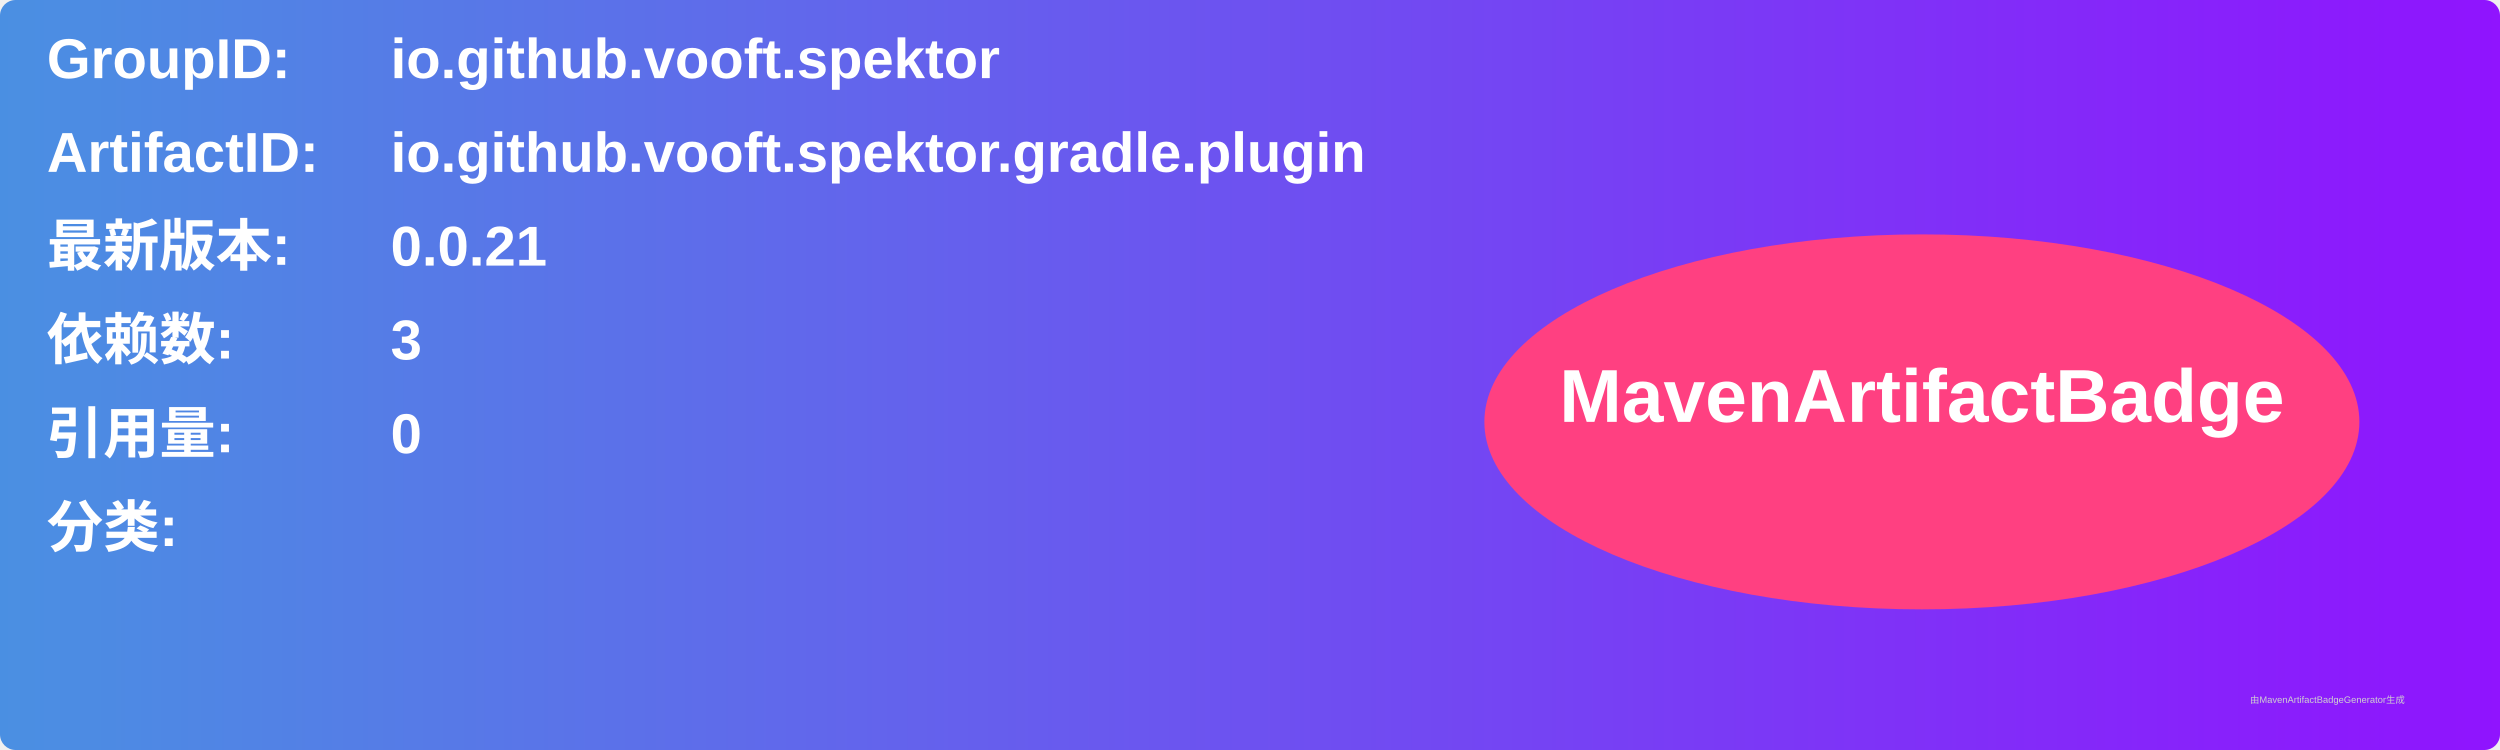
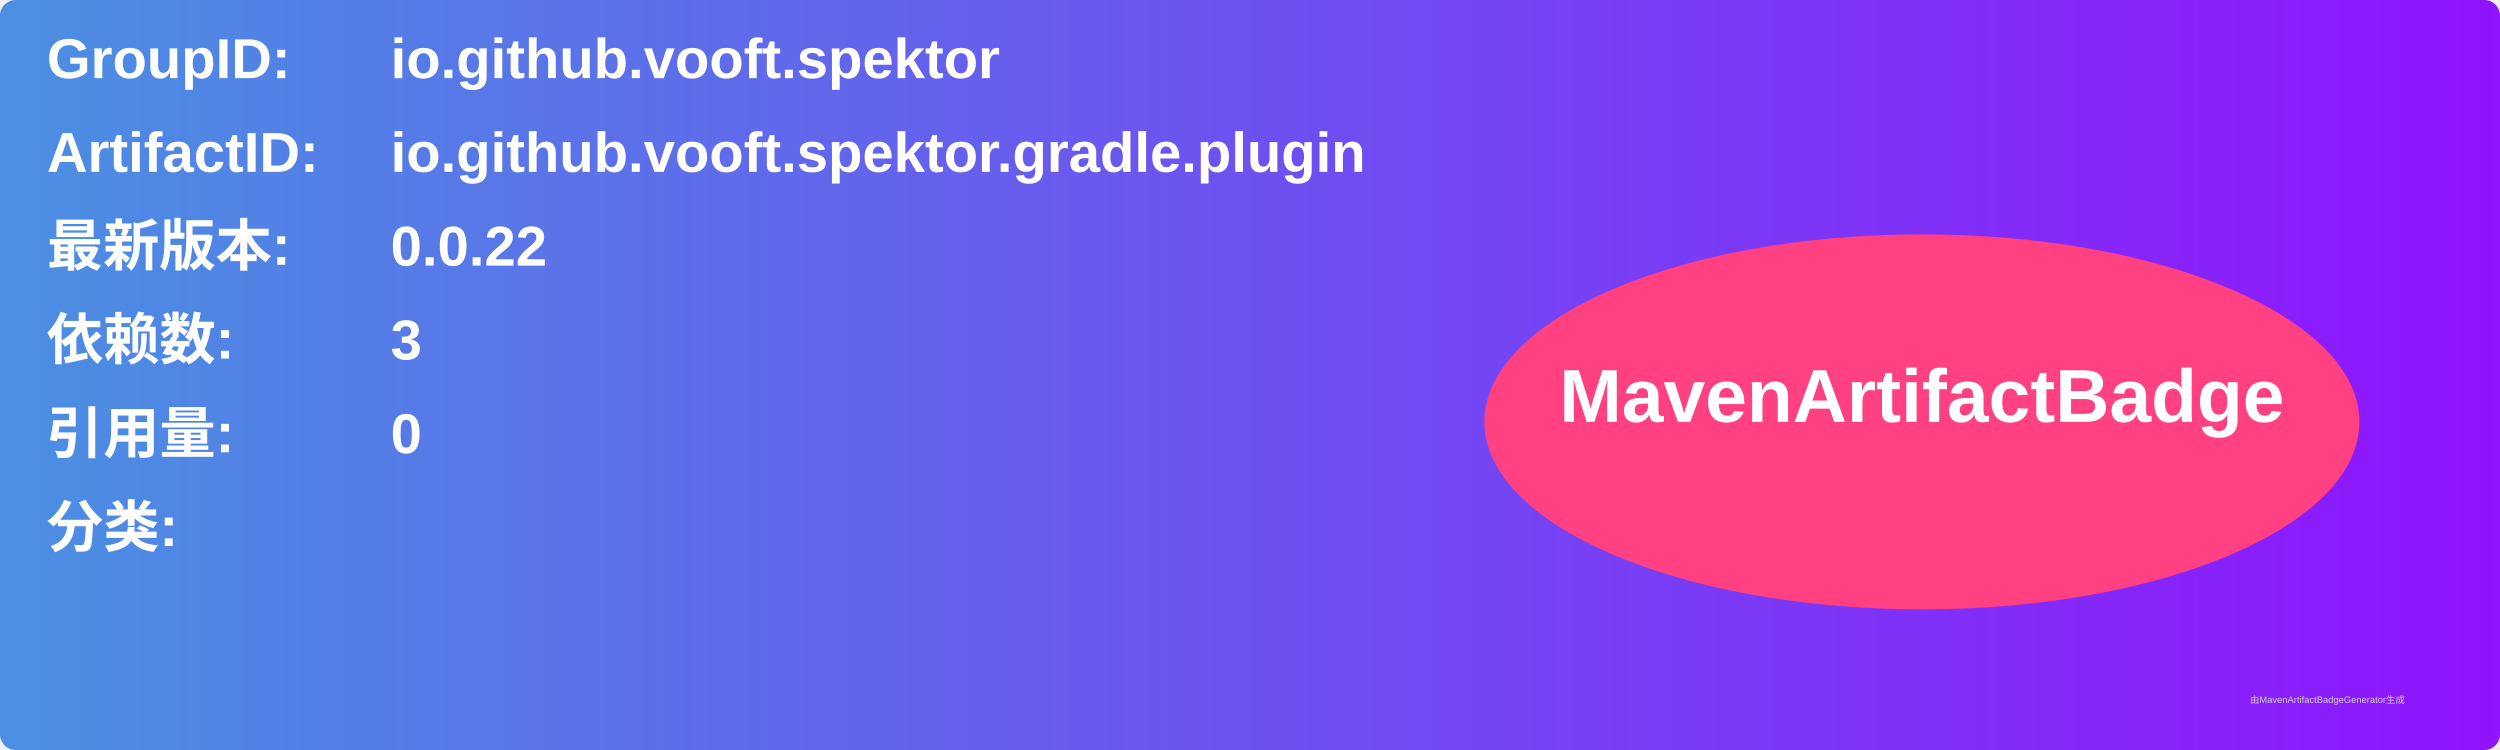
<svg xmlns="http://www.w3.org/2000/svg" width="800" height="240" viewBox="0 0 800 240">
  <linearGradient id="grad" x1="0%" y1="0%" x2="100%" y2="0%">
    <stop offset="0%" stop-color="#4a90e2" />
    <stop offset="100%" stop-color="#9013fe" />
  </linearGradient>
  <rect width="100%" height="100%" rx="5" ry="5" fill="url(#grad)" />
  <g transform="translate(15, 15)">
    <text x="0" y="10" font-family="Arial" font-size="18" fill="white" font-weight="bold" width="260">GroupID:</text>
    <text x="110" y="10" font-family="Arial" font-size="18" fill="white" font-weight="bold" width="460">io.github.vooft.spektor</text>
    <text x="0" y="40" font-family="Arial" font-size="18" fill="white" font-weight="bold" width="260">ArtifactID:</text>
    <text x="110" y="40" font-family="Arial" font-size="18" fill="white" font-weight="bold" width="460">io.github.vooft.spektor.gradle.plugin</text>
    <text x="0" y="70" font-family="Arial" font-size="18" fill="white" font-weight="bold">最新版本:</text>
    <text x="110" y="70" font-family="Arial" font-size="18" fill="white" font-weight="bold">
-       <tspan font-weight="bold">0.0.21</tspan>
+       <tspan font-weight="bold">0.0.22</tspan>
    </text>
    <text x="0" y="100" font-family="Arial" font-size="18" fill="white" font-weight="bold">依赖数: </text>
    <text x="110" y="100" font-family="Arial" font-size="18" fill="white">
      <tspan font-weight="bold">3</tspan>
    </text>
    <text x="0" y="130" font-family="Arial" font-size="18" fill="white" font-weight="bold">引用量: </text>
    <text x="110" y="130" font-family="Arial" font-size="18" fill="white">
      <tspan font-weight="bold">0</tspan>
    </text>
    <text x="0" y="160" font-family="Arial" font-size="18" fill="white" font-weight="bold">分类:</text>
    <text x="10" y="190" font-family="Arial" font-size="10" fill="white">
      <tspan font-weight="bold" />
    </text>
    <ellipse cx="600" cy="120" rx="140" ry="60" fill="#ff4081" />
    <text x="600" y="120" text-anchor="middle" font-family="Arial" font-size="24" fill="white" font-weight="bold">MavenArtifactBadge</text>
  </g>
  <text x="720" y="225" font-family="Arial" font-size="3" fill="#d0d0d0">由MavenArtifactBadgeGenerator生成</text>
</svg>
